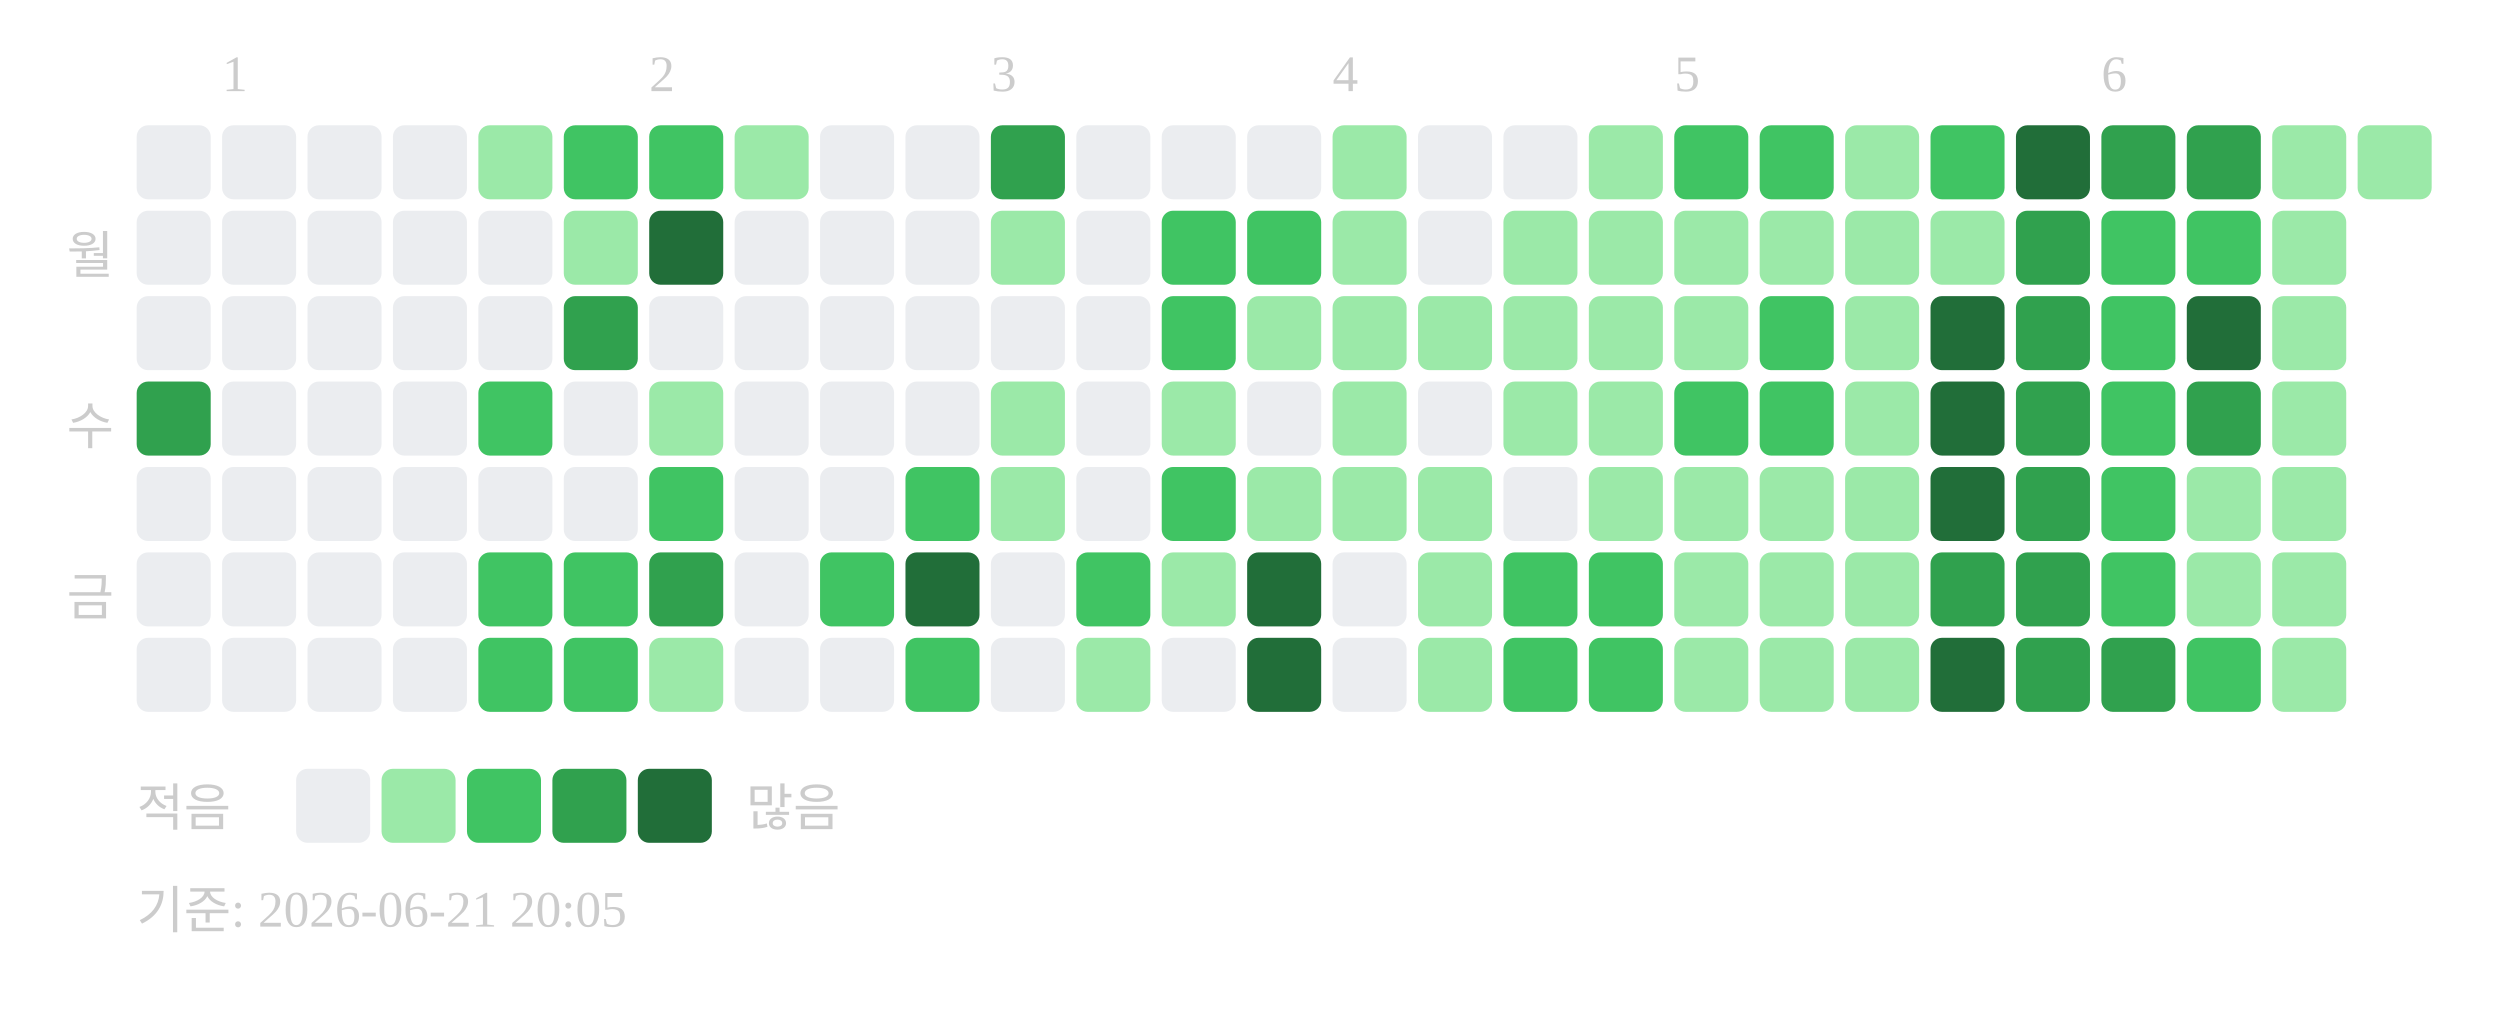
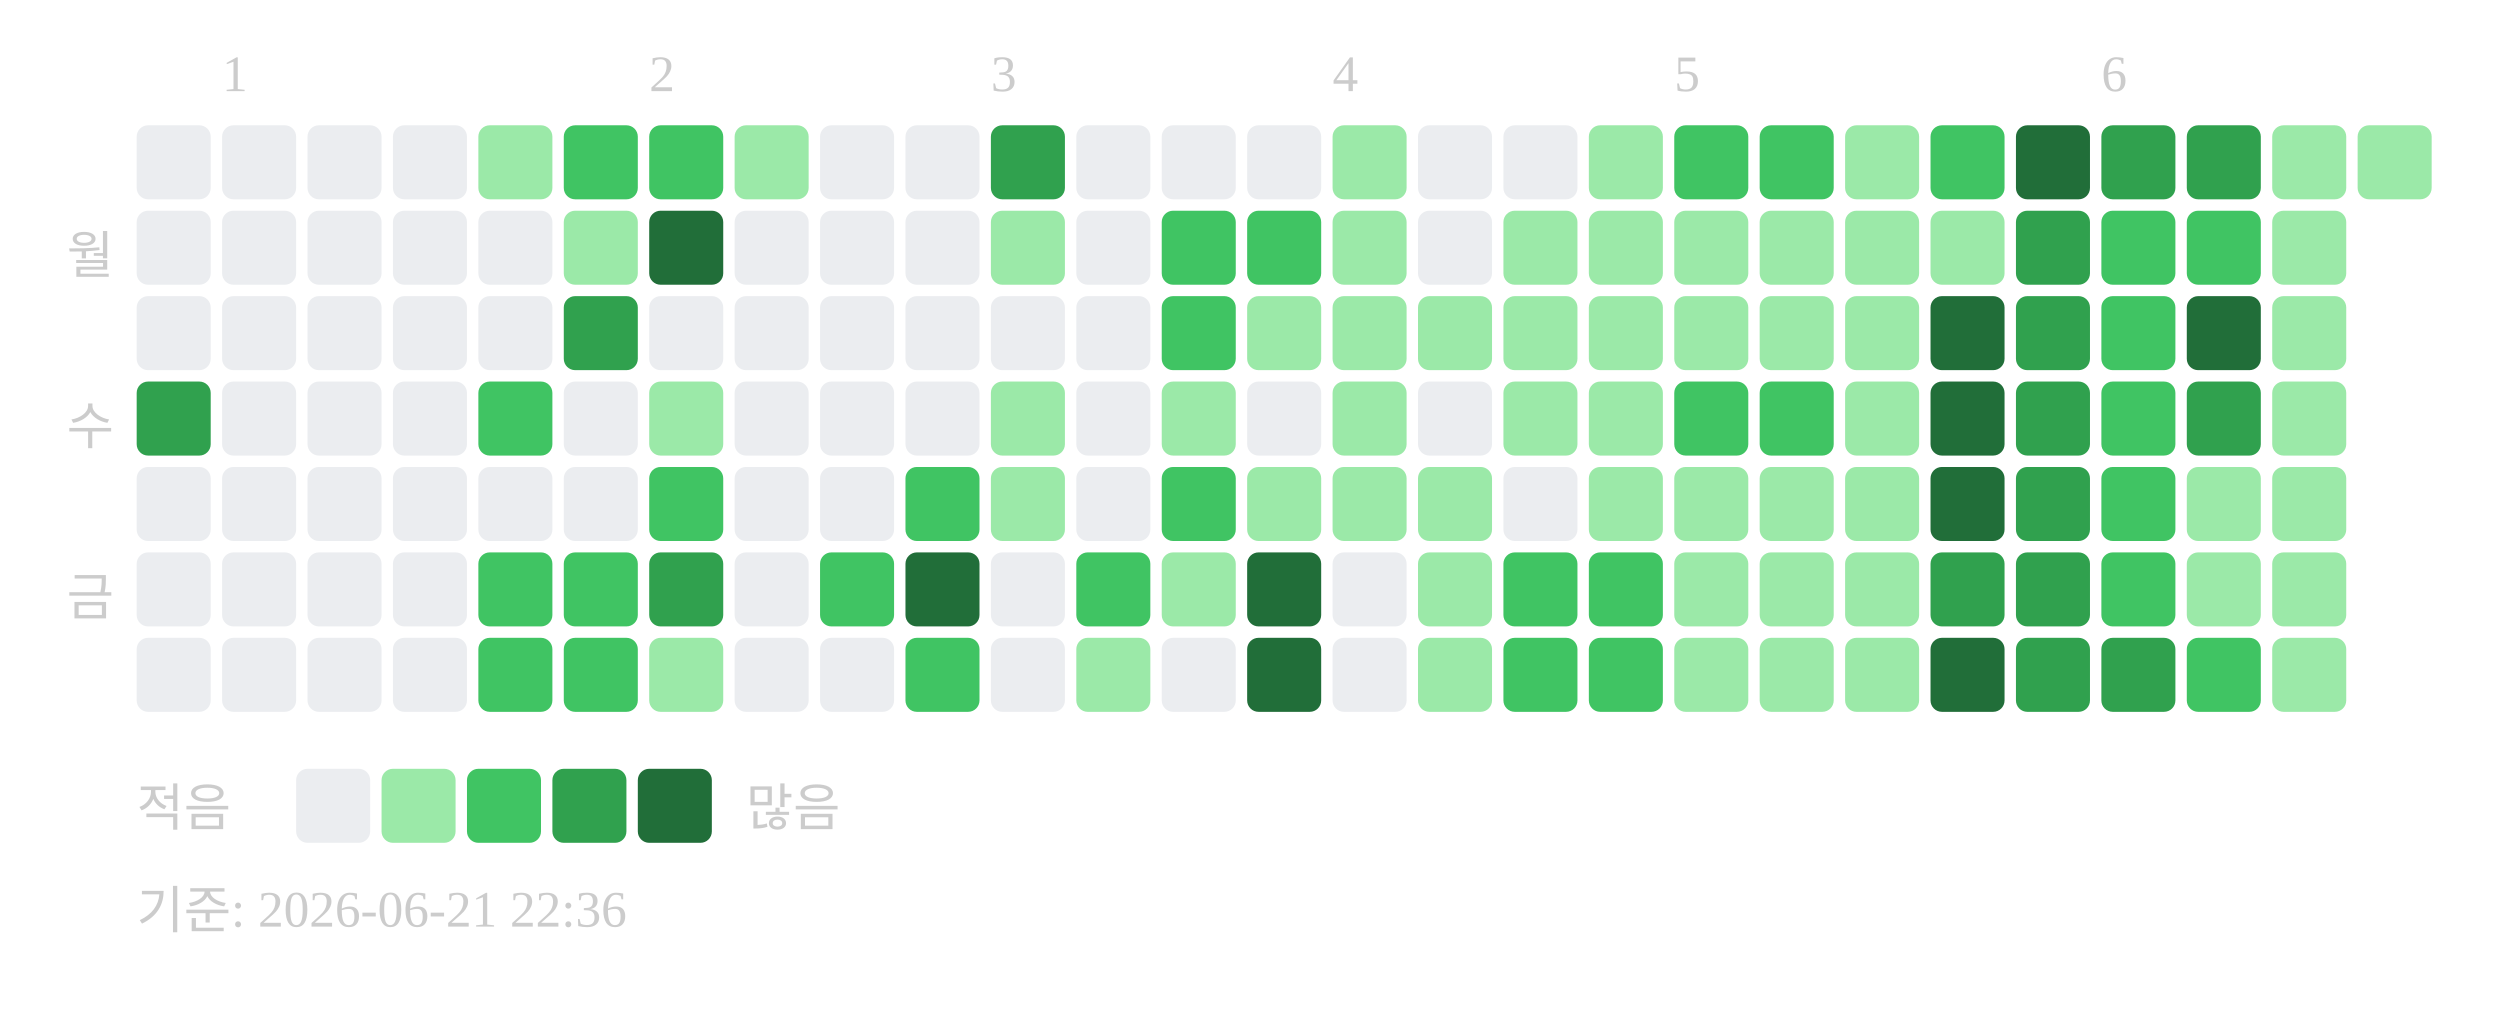
<svg xmlns="http://www.w3.org/2000/svg" width="439" height="181">
  <text x="39" y="16" font-size="9" fill="#cccccc">1</text>
  <text x="114" y="16" font-size="9" fill="#cccccc">2</text>
  <text x="174" y="16" font-size="9" fill="#cccccc">3</text>
  <text x="234" y="16" font-size="9" fill="#cccccc">4</text>
  <text x="294" y="16" font-size="9" fill="#cccccc">5</text>
  <text x="369" y="16" font-size="9" fill="#cccccc">6</text>
  <text x="20" y="48" text-anchor="end" font-size="9" fill="#cccccc">월</text>
  <text x="20" y="78" text-anchor="end" font-size="9" fill="#cccccc">수</text>
  <text x="20" y="108" text-anchor="end" font-size="9" fill="#cccccc">금</text>
  <rect x="24" y="22" width="13" height="13" rx="2" fill="#ebedf0" />
  <rect x="24" y="37" width="13" height="13" rx="2" fill="#ebedf0" />
  <rect x="24" y="52" width="13" height="13" rx="2" fill="#ebedf0" />
  <rect x="24" y="67" width="13" height="13" rx="2" fill="#30a14e" />
  <rect x="24" y="82" width="13" height="13" rx="2" fill="#ebedf0" />
  <rect x="24" y="97" width="13" height="13" rx="2" fill="#ebedf0" />
  <rect x="24" y="112" width="13" height="13" rx="2" fill="#ebedf0" />
  <rect x="39" y="22" width="13" height="13" rx="2" fill="#ebedf0" />
  <rect x="39" y="37" width="13" height="13" rx="2" fill="#ebedf0" />
  <rect x="39" y="52" width="13" height="13" rx="2" fill="#ebedf0" />
  <rect x="39" y="67" width="13" height="13" rx="2" fill="#ebedf0" />
  <rect x="39" y="82" width="13" height="13" rx="2" fill="#ebedf0" />
  <rect x="39" y="97" width="13" height="13" rx="2" fill="#ebedf0" />
  <rect x="39" y="112" width="13" height="13" rx="2" fill="#ebedf0" />
  <rect x="54" y="22" width="13" height="13" rx="2" fill="#ebedf0" />
  <rect x="54" y="37" width="13" height="13" rx="2" fill="#ebedf0" />
  <rect x="54" y="52" width="13" height="13" rx="2" fill="#ebedf0" />
  <rect x="54" y="67" width="13" height="13" rx="2" fill="#ebedf0" />
  <rect x="54" y="82" width="13" height="13" rx="2" fill="#ebedf0" />
  <rect x="54" y="97" width="13" height="13" rx="2" fill="#ebedf0" />
  <rect x="54" y="112" width="13" height="13" rx="2" fill="#ebedf0" />
  <rect x="69" y="22" width="13" height="13" rx="2" fill="#ebedf0" />
  <rect x="69" y="37" width="13" height="13" rx="2" fill="#ebedf0" />
  <rect x="69" y="52" width="13" height="13" rx="2" fill="#ebedf0" />
  <rect x="69" y="67" width="13" height="13" rx="2" fill="#ebedf0" />
  <rect x="69" y="82" width="13" height="13" rx="2" fill="#ebedf0" />
  <rect x="69" y="97" width="13" height="13" rx="2" fill="#ebedf0" />
  <rect x="69" y="112" width="13" height="13" rx="2" fill="#ebedf0" />
  <rect x="84" y="22" width="13" height="13" rx="2" fill="#9be9a8" />
  <rect x="84" y="37" width="13" height="13" rx="2" fill="#ebedf0" />
  <rect x="84" y="52" width="13" height="13" rx="2" fill="#ebedf0" />
  <rect x="84" y="67" width="13" height="13" rx="2" fill="#40c463" />
  <rect x="84" y="82" width="13" height="13" rx="2" fill="#ebedf0" />
  <rect x="84" y="97" width="13" height="13" rx="2" fill="#40c463" />
  <rect x="84" y="112" width="13" height="13" rx="2" fill="#40c463" />
  <rect x="99" y="22" width="13" height="13" rx="2" fill="#40c463" />
  <rect x="99" y="37" width="13" height="13" rx="2" fill="#9be9a8" />
  <rect x="99" y="52" width="13" height="13" rx="2" fill="#30a14e" />
  <rect x="99" y="67" width="13" height="13" rx="2" fill="#ebedf0" />
  <rect x="99" y="82" width="13" height="13" rx="2" fill="#ebedf0" />
  <rect x="99" y="97" width="13" height="13" rx="2" fill="#40c463" />
  <rect x="99" y="112" width="13" height="13" rx="2" fill="#40c463" />
  <rect x="114" y="22" width="13" height="13" rx="2" fill="#40c463" />
  <rect x="114" y="37" width="13" height="13" rx="2" fill="#216e39" />
  <rect x="114" y="52" width="13" height="13" rx="2" fill="#ebedf0" />
  <rect x="114" y="67" width="13" height="13" rx="2" fill="#9be9a8" />
  <rect x="114" y="82" width="13" height="13" rx="2" fill="#40c463" />
  <rect x="114" y="97" width="13" height="13" rx="2" fill="#30a14e" />
  <rect x="114" y="112" width="13" height="13" rx="2" fill="#9be9a8" />
  <rect x="129" y="22" width="13" height="13" rx="2" fill="#9be9a8" />
  <rect x="129" y="37" width="13" height="13" rx="2" fill="#ebedf0" />
  <rect x="129" y="52" width="13" height="13" rx="2" fill="#ebedf0" />
  <rect x="129" y="67" width="13" height="13" rx="2" fill="#ebedf0" />
  <rect x="129" y="82" width="13" height="13" rx="2" fill="#ebedf0" />
  <rect x="129" y="97" width="13" height="13" rx="2" fill="#ebedf0" />
  <rect x="129" y="112" width="13" height="13" rx="2" fill="#ebedf0" />
  <rect x="144" y="22" width="13" height="13" rx="2" fill="#ebedf0" />
  <rect x="144" y="37" width="13" height="13" rx="2" fill="#ebedf0" />
  <rect x="144" y="52" width="13" height="13" rx="2" fill="#ebedf0" />
  <rect x="144" y="67" width="13" height="13" rx="2" fill="#ebedf0" />
  <rect x="144" y="82" width="13" height="13" rx="2" fill="#ebedf0" />
  <rect x="144" y="97" width="13" height="13" rx="2" fill="#40c463" />
  <rect x="144" y="112" width="13" height="13" rx="2" fill="#ebedf0" />
  <rect x="159" y="22" width="13" height="13" rx="2" fill="#ebedf0" />
  <rect x="159" y="37" width="13" height="13" rx="2" fill="#ebedf0" />
  <rect x="159" y="52" width="13" height="13" rx="2" fill="#ebedf0" />
  <rect x="159" y="67" width="13" height="13" rx="2" fill="#ebedf0" />
  <rect x="159" y="82" width="13" height="13" rx="2" fill="#40c463" />
  <rect x="159" y="97" width="13" height="13" rx="2" fill="#216e39" />
  <rect x="159" y="112" width="13" height="13" rx="2" fill="#40c463" />
  <rect x="174" y="22" width="13" height="13" rx="2" fill="#30a14e" />
  <rect x="174" y="37" width="13" height="13" rx="2" fill="#9be9a8" />
  <rect x="174" y="52" width="13" height="13" rx="2" fill="#ebedf0" />
  <rect x="174" y="67" width="13" height="13" rx="2" fill="#9be9a8" />
  <rect x="174" y="82" width="13" height="13" rx="2" fill="#9be9a8" />
  <rect x="174" y="97" width="13" height="13" rx="2" fill="#ebedf0" />
  <rect x="174" y="112" width="13" height="13" rx="2" fill="#ebedf0" />
  <rect x="189" y="22" width="13" height="13" rx="2" fill="#ebedf0" />
  <rect x="189" y="37" width="13" height="13" rx="2" fill="#ebedf0" />
  <rect x="189" y="52" width="13" height="13" rx="2" fill="#ebedf0" />
  <rect x="189" y="67" width="13" height="13" rx="2" fill="#ebedf0" />
  <rect x="189" y="82" width="13" height="13" rx="2" fill="#ebedf0" />
  <rect x="189" y="97" width="13" height="13" rx="2" fill="#40c463" />
  <rect x="189" y="112" width="13" height="13" rx="2" fill="#9be9a8" />
  <rect x="204" y="22" width="13" height="13" rx="2" fill="#ebedf0" />
  <rect x="204" y="37" width="13" height="13" rx="2" fill="#40c463" />
  <rect x="204" y="52" width="13" height="13" rx="2" fill="#40c463" />
  <rect x="204" y="67" width="13" height="13" rx="2" fill="#9be9a8" />
  <rect x="204" y="82" width="13" height="13" rx="2" fill="#40c463" />
  <rect x="204" y="97" width="13" height="13" rx="2" fill="#9be9a8" />
  <rect x="204" y="112" width="13" height="13" rx="2" fill="#ebedf0" />
  <rect x="219" y="22" width="13" height="13" rx="2" fill="#ebedf0" />
  <rect x="219" y="37" width="13" height="13" rx="2" fill="#40c463" />
  <rect x="219" y="52" width="13" height="13" rx="2" fill="#9be9a8" />
  <rect x="219" y="67" width="13" height="13" rx="2" fill="#ebedf0" />
  <rect x="219" y="82" width="13" height="13" rx="2" fill="#9be9a8" />
  <rect x="219" y="97" width="13" height="13" rx="2" fill="#216e39" />
  <rect x="219" y="112" width="13" height="13" rx="2" fill="#216e39" />
  <rect x="234" y="22" width="13" height="13" rx="2" fill="#9be9a8" />
  <rect x="234" y="37" width="13" height="13" rx="2" fill="#9be9a8" />
  <rect x="234" y="52" width="13" height="13" rx="2" fill="#9be9a8" />
  <rect x="234" y="67" width="13" height="13" rx="2" fill="#9be9a8" />
  <rect x="234" y="82" width="13" height="13" rx="2" fill="#9be9a8" />
  <rect x="234" y="97" width="13" height="13" rx="2" fill="#ebedf0" />
  <rect x="234" y="112" width="13" height="13" rx="2" fill="#ebedf0" />
  <rect x="249" y="22" width="13" height="13" rx="2" fill="#ebedf0" />
  <rect x="249" y="37" width="13" height="13" rx="2" fill="#ebedf0" />
  <rect x="249" y="52" width="13" height="13" rx="2" fill="#9be9a8" />
  <rect x="249" y="67" width="13" height="13" rx="2" fill="#ebedf0" />
  <rect x="249" y="82" width="13" height="13" rx="2" fill="#9be9a8" />
  <rect x="249" y="97" width="13" height="13" rx="2" fill="#9be9a8" />
  <rect x="249" y="112" width="13" height="13" rx="2" fill="#9be9a8" />
  <rect x="264" y="22" width="13" height="13" rx="2" fill="#ebedf0" />
  <rect x="264" y="37" width="13" height="13" rx="2" fill="#9be9a8" />
  <rect x="264" y="52" width="13" height="13" rx="2" fill="#9be9a8" />
  <rect x="264" y="67" width="13" height="13" rx="2" fill="#9be9a8" />
  <rect x="264" y="82" width="13" height="13" rx="2" fill="#ebedf0" />
  <rect x="264" y="97" width="13" height="13" rx="2" fill="#40c463" />
  <rect x="264" y="112" width="13" height="13" rx="2" fill="#40c463" />
  <rect x="279" y="22" width="13" height="13" rx="2" fill="#9be9a8" />
  <rect x="279" y="37" width="13" height="13" rx="2" fill="#9be9a8" />
  <rect x="279" y="52" width="13" height="13" rx="2" fill="#9be9a8" />
  <rect x="279" y="67" width="13" height="13" rx="2" fill="#9be9a8" />
  <rect x="279" y="82" width="13" height="13" rx="2" fill="#9be9a8" />
  <rect x="279" y="97" width="13" height="13" rx="2" fill="#40c463" />
  <rect x="279" y="112" width="13" height="13" rx="2" fill="#40c463" />
  <rect x="294" y="22" width="13" height="13" rx="2" fill="#40c463" />
  <rect x="294" y="37" width="13" height="13" rx="2" fill="#9be9a8" />
  <rect x="294" y="52" width="13" height="13" rx="2" fill="#9be9a8" />
  <rect x="294" y="67" width="13" height="13" rx="2" fill="#40c463" />
  <rect x="294" y="82" width="13" height="13" rx="2" fill="#9be9a8" />
  <rect x="294" y="97" width="13" height="13" rx="2" fill="#9be9a8" />
  <rect x="294" y="112" width="13" height="13" rx="2" fill="#9be9a8" />
  <rect x="309" y="22" width="13" height="13" rx="2" fill="#40c463" />
  <rect x="309" y="37" width="13" height="13" rx="2" fill="#9be9a8" />
-   <rect x="309" y="52" width="13" height="13" rx="2" fill="#40c463" />
+   <rect x="309" y="52" width="13" height="13" rx="2" fill="#9be9a8" />
  <rect x="309" y="67" width="13" height="13" rx="2" fill="#40c463" />
  <rect x="309" y="82" width="13" height="13" rx="2" fill="#9be9a8" />
  <rect x="309" y="97" width="13" height="13" rx="2" fill="#9be9a8" />
  <rect x="309" y="112" width="13" height="13" rx="2" fill="#9be9a8" />
  <rect x="324" y="22" width="13" height="13" rx="2" fill="#9be9a8" />
  <rect x="324" y="37" width="13" height="13" rx="2" fill="#9be9a8" />
  <rect x="324" y="52" width="13" height="13" rx="2" fill="#9be9a8" />
  <rect x="324" y="67" width="13" height="13" rx="2" fill="#9be9a8" />
  <rect x="324" y="82" width="13" height="13" rx="2" fill="#9be9a8" />
  <rect x="324" y="97" width="13" height="13" rx="2" fill="#9be9a8" />
  <rect x="324" y="112" width="13" height="13" rx="2" fill="#9be9a8" />
  <rect x="339" y="22" width="13" height="13" rx="2" fill="#40c463" />
  <rect x="339" y="37" width="13" height="13" rx="2" fill="#9be9a8" />
  <rect x="339" y="52" width="13" height="13" rx="2" fill="#216e39" />
  <rect x="339" y="67" width="13" height="13" rx="2" fill="#216e39" />
  <rect x="339" y="82" width="13" height="13" rx="2" fill="#216e39" />
  <rect x="339" y="97" width="13" height="13" rx="2" fill="#30a14e" />
  <rect x="339" y="112" width="13" height="13" rx="2" fill="#216e39" />
  <rect x="354" y="22" width="13" height="13" rx="2" fill="#216e39" />
  <rect x="354" y="37" width="13" height="13" rx="2" fill="#30a14e" />
  <rect x="354" y="52" width="13" height="13" rx="2" fill="#30a14e" />
  <rect x="354" y="67" width="13" height="13" rx="2" fill="#30a14e" />
  <rect x="354" y="82" width="13" height="13" rx="2" fill="#30a14e" />
  <rect x="354" y="97" width="13" height="13" rx="2" fill="#30a14e" />
  <rect x="354" y="112" width="13" height="13" rx="2" fill="#30a14e" />
  <rect x="369" y="22" width="13" height="13" rx="2" fill="#30a14e" />
  <rect x="369" y="37" width="13" height="13" rx="2" fill="#40c463" />
  <rect x="369" y="52" width="13" height="13" rx="2" fill="#40c463" />
  <rect x="369" y="67" width="13" height="13" rx="2" fill="#40c463" />
  <rect x="369" y="82" width="13" height="13" rx="2" fill="#40c463" />
  <rect x="369" y="97" width="13" height="13" rx="2" fill="#40c463" />
  <rect x="369" y="112" width="13" height="13" rx="2" fill="#30a14e" />
  <rect x="384" y="22" width="13" height="13" rx="2" fill="#30a14e" />
  <rect x="384" y="37" width="13" height="13" rx="2" fill="#40c463" />
  <rect x="384" y="52" width="13" height="13" rx="2" fill="#216e39" />
  <rect x="384" y="67" width="13" height="13" rx="2" fill="#30a14e" />
  <rect x="384" y="82" width="13" height="13" rx="2" fill="#9be9a8" />
  <rect x="384" y="97" width="13" height="13" rx="2" fill="#9be9a8" />
  <rect x="384" y="112" width="13" height="13" rx="2" fill="#40c463" />
  <rect x="399" y="22" width="13" height="13" rx="2" fill="#9be9a8" />
  <rect x="399" y="37" width="13" height="13" rx="2" fill="#9be9a8" />
  <rect x="399" y="52" width="13" height="13" rx="2" fill="#9be9a8" />
  <rect x="399" y="67" width="13" height="13" rx="2" fill="#9be9a8" />
  <rect x="399" y="82" width="13" height="13" rx="2" fill="#9be9a8" />
  <rect x="399" y="97" width="13" height="13" rx="2" fill="#9be9a8" />
  <rect x="399" y="112" width="13" height="13" rx="2" fill="#9be9a8" />
  <rect x="414" y="22" width="13" height="13" rx="2" fill="#9be9a8" />
  <text x="24" y="145" font-size="9" fill="#cccccc">적음</text>
  <rect x="52" y="135" width="13" height="13" rx="2" fill="#ebedf0" />
  <rect x="67" y="135" width="13" height="13" rx="2" fill="#9be9a8" />
  <rect x="82" y="135" width="13" height="13" rx="2" fill="#40c463" />
  <rect x="97" y="135" width="13" height="13" rx="2" fill="#30a14e" />
  <rect x="112" y="135" width="13" height="13" rx="2" fill="#216e39" />
  <text x="131" y="145" font-size="9" fill="#cccccc">많음</text>
-   <text x="24" y="163" font-size="9" fill="#cccccc">기준: 2026-06-21 20:05</text>
+   <text x="24" y="163" font-size="9" fill="#cccccc">기준: 2026-06-21 22:36</text>
</svg>
